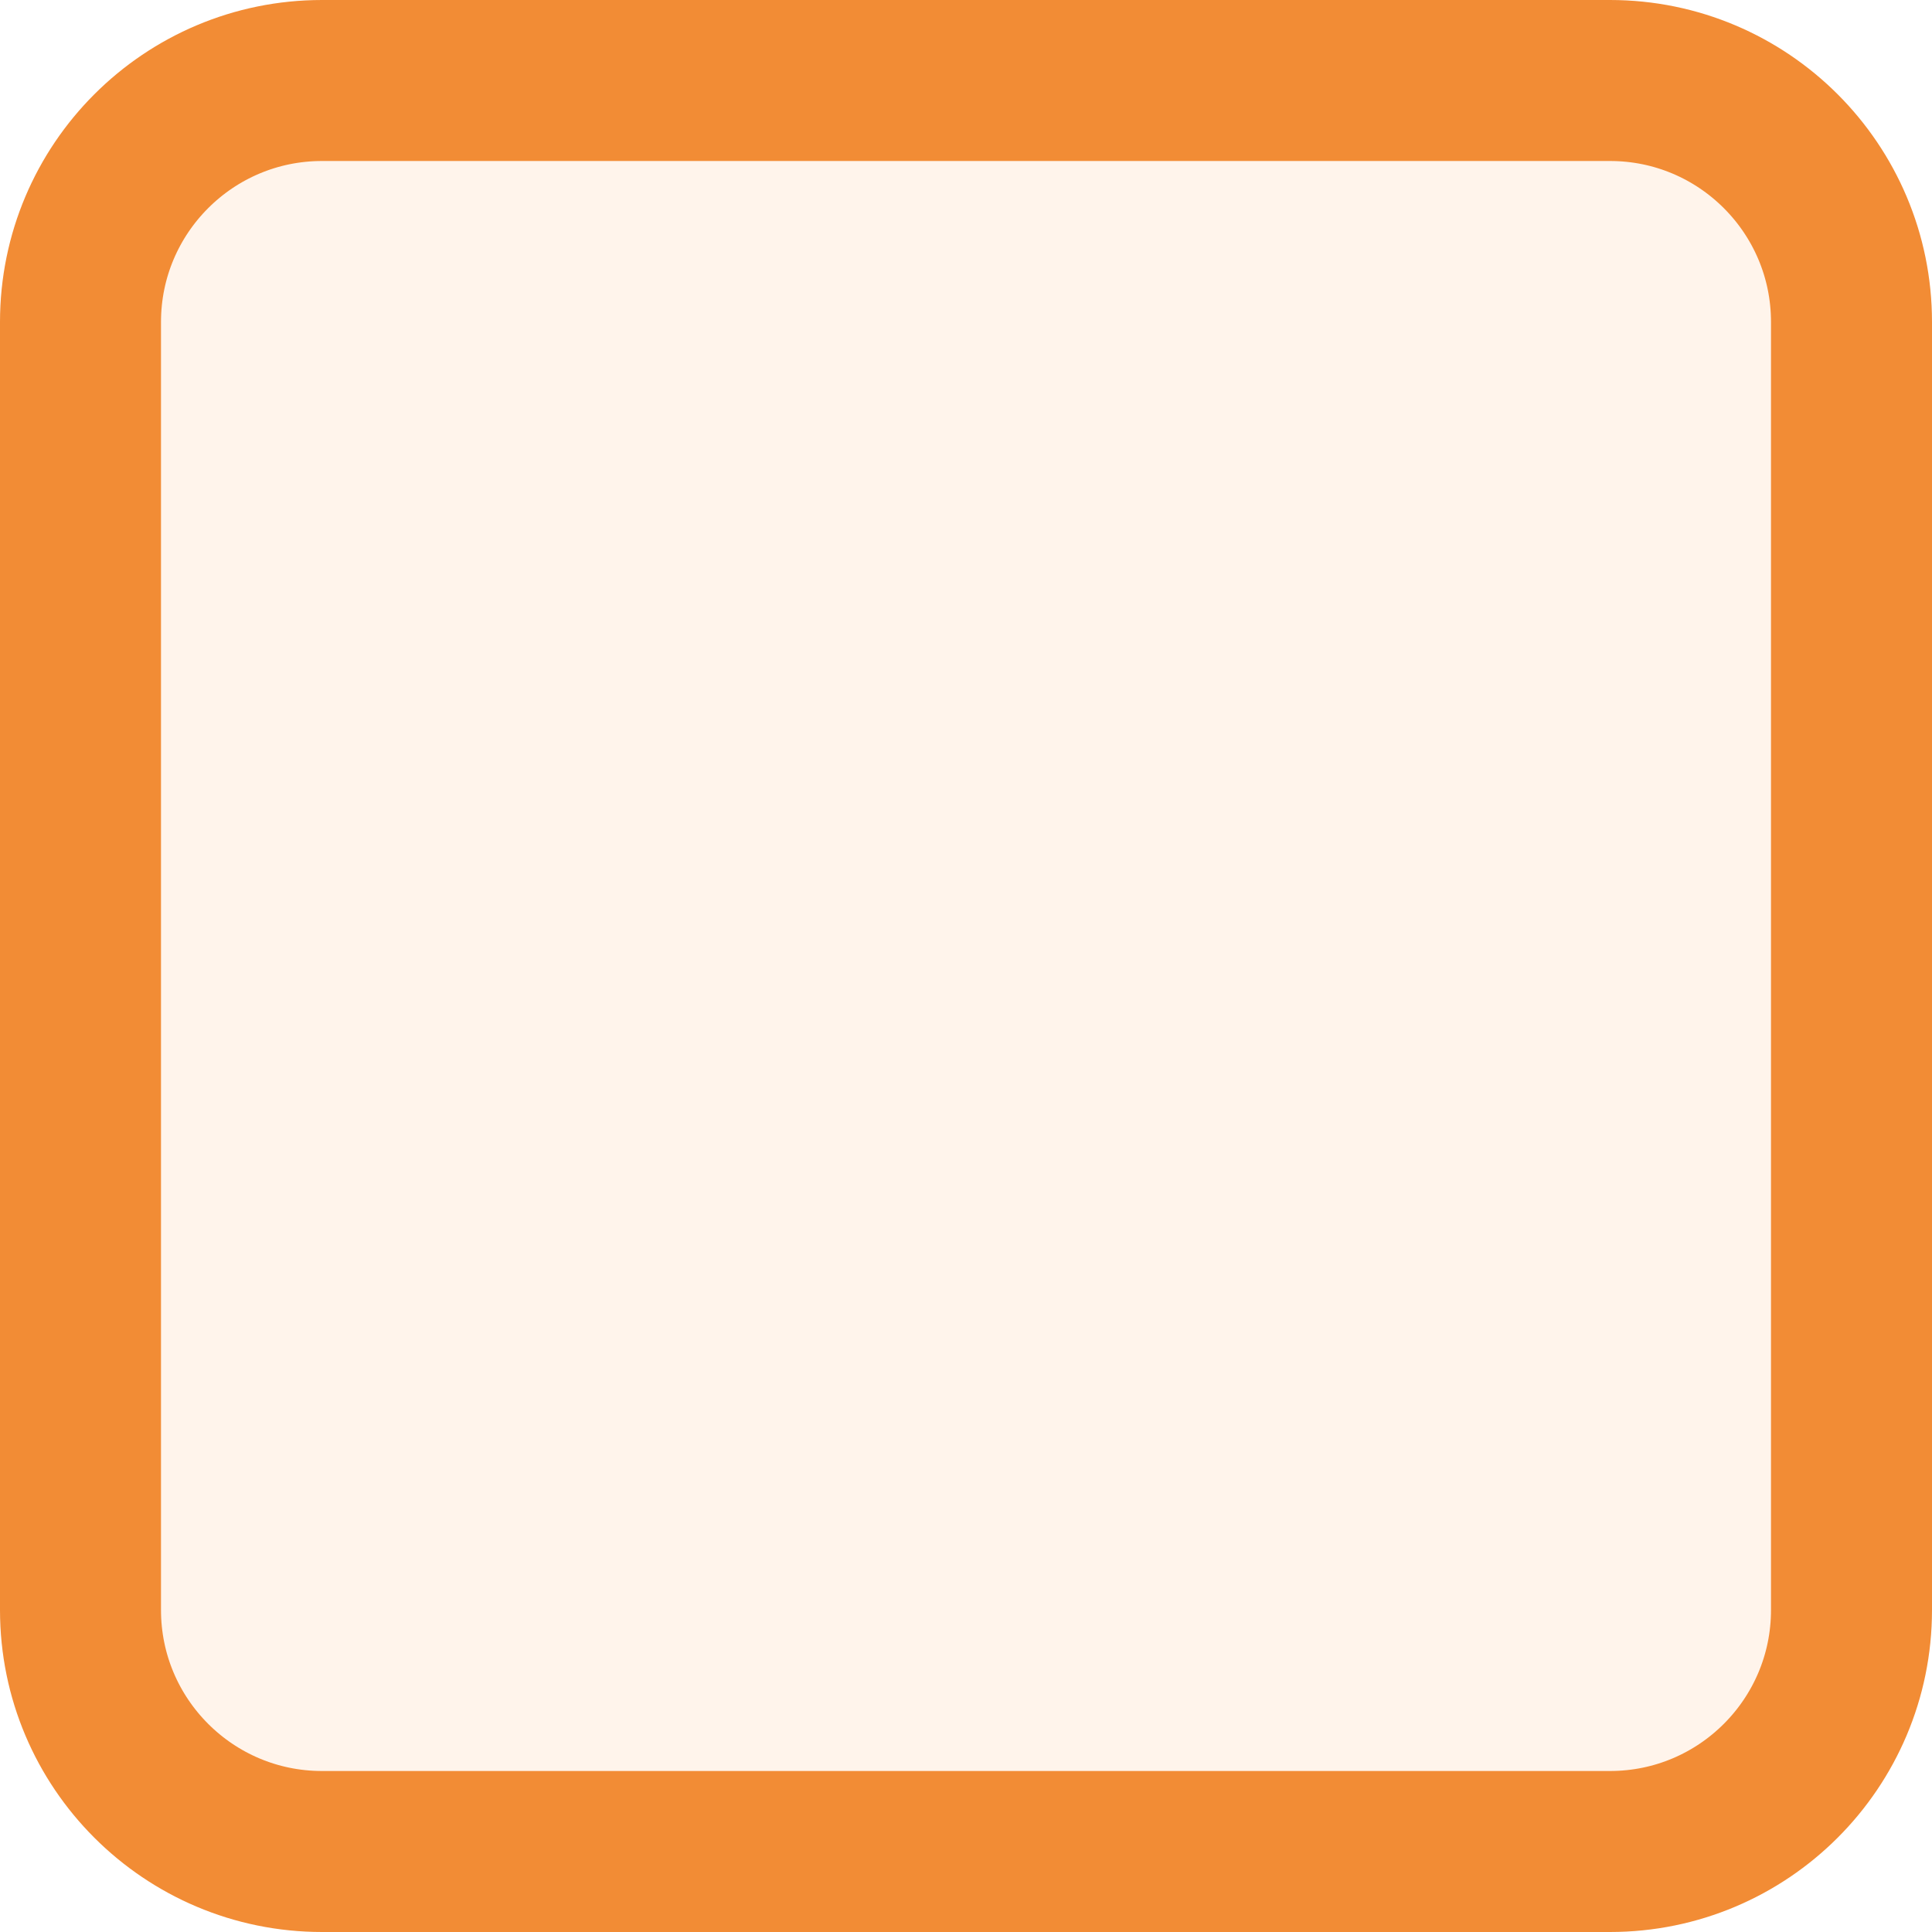
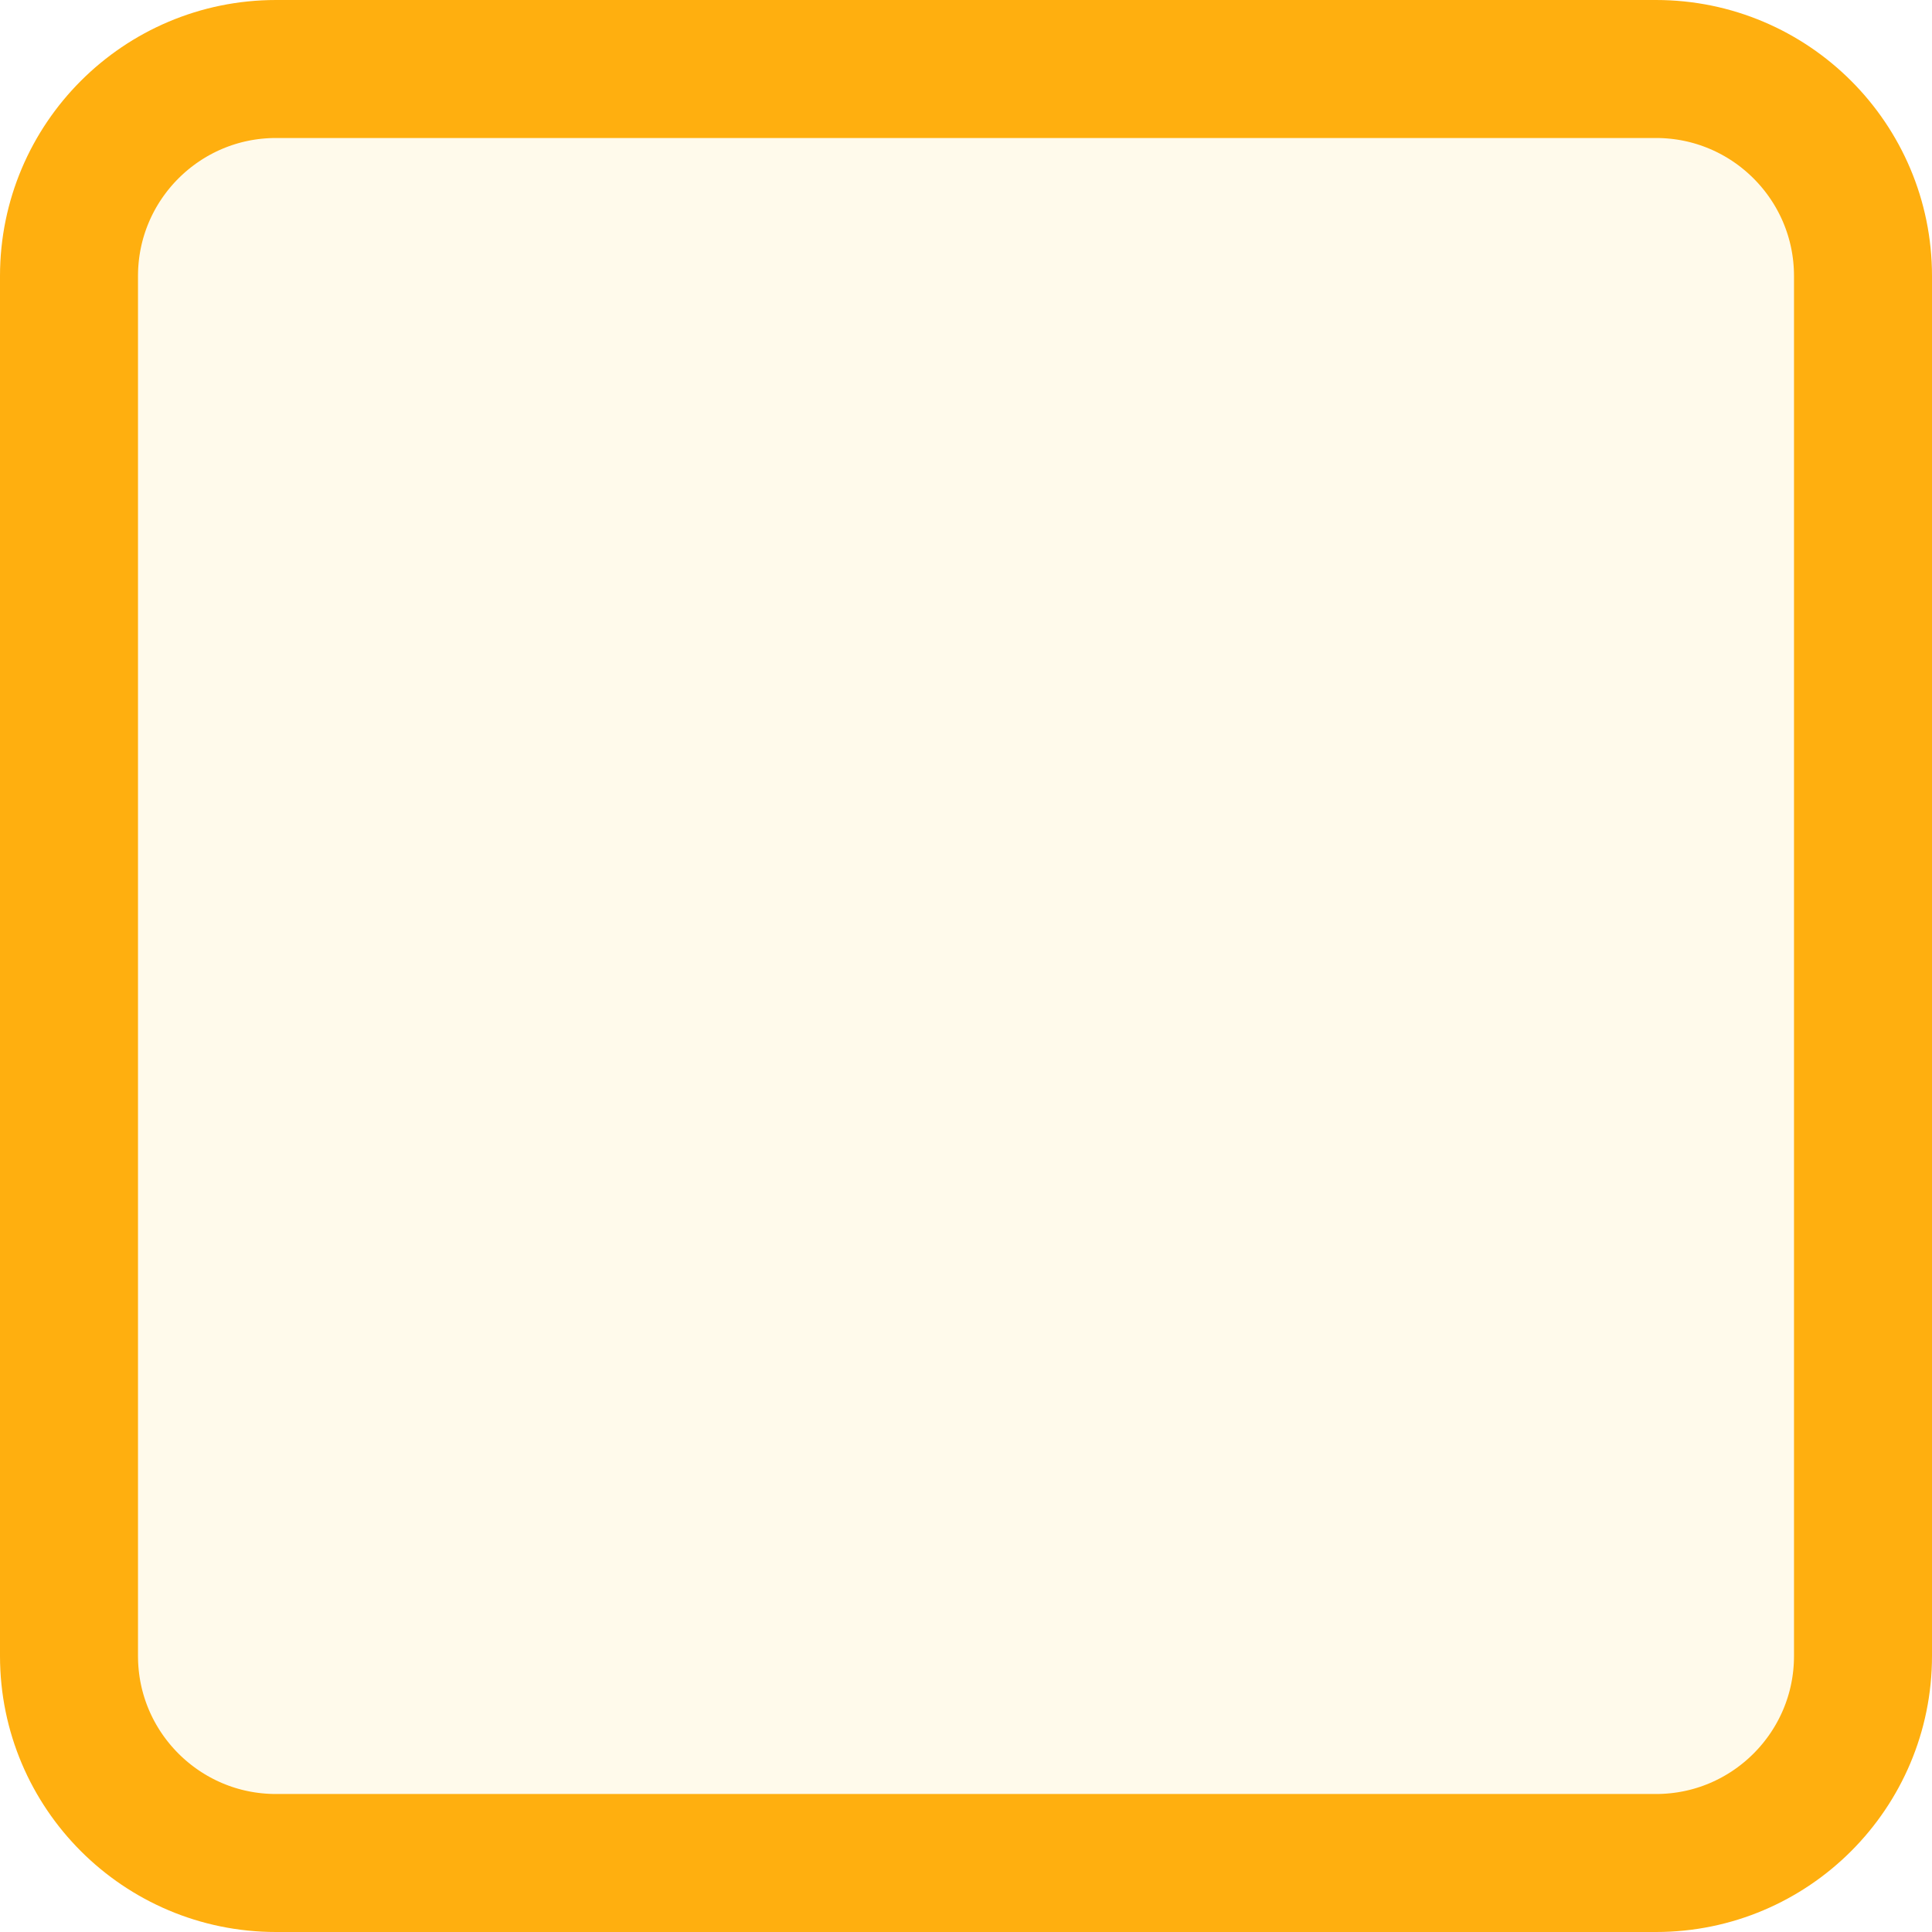
- <svg xmlns="http://www.w3.org/2000/svg" width="12" height="12" viewBox="0 0 12 12" fill="none">
-   <rect x="0.5" y="0.5" width="11" height="11" rx="1.5" fill="#FFF4EB" stroke="#F28C35" />
+ <svg xmlns="http://www.w3.org/2000/svg" width="14" height="14" viewBox="0 0 14 14" fill="none">
+   <path d="M0.5 12V2C0.5 1.172 1.172 0.5 2 0.5H12C12.828 0.5 13.5 1.172 13.5 2V12C13.5 12.828 12.828 13.5 12 13.5H2C1.172 13.5 0.5 12.828 0.5 12Z" fill="#FFFAEB" stroke="#FFAF0F" />
</svg>
